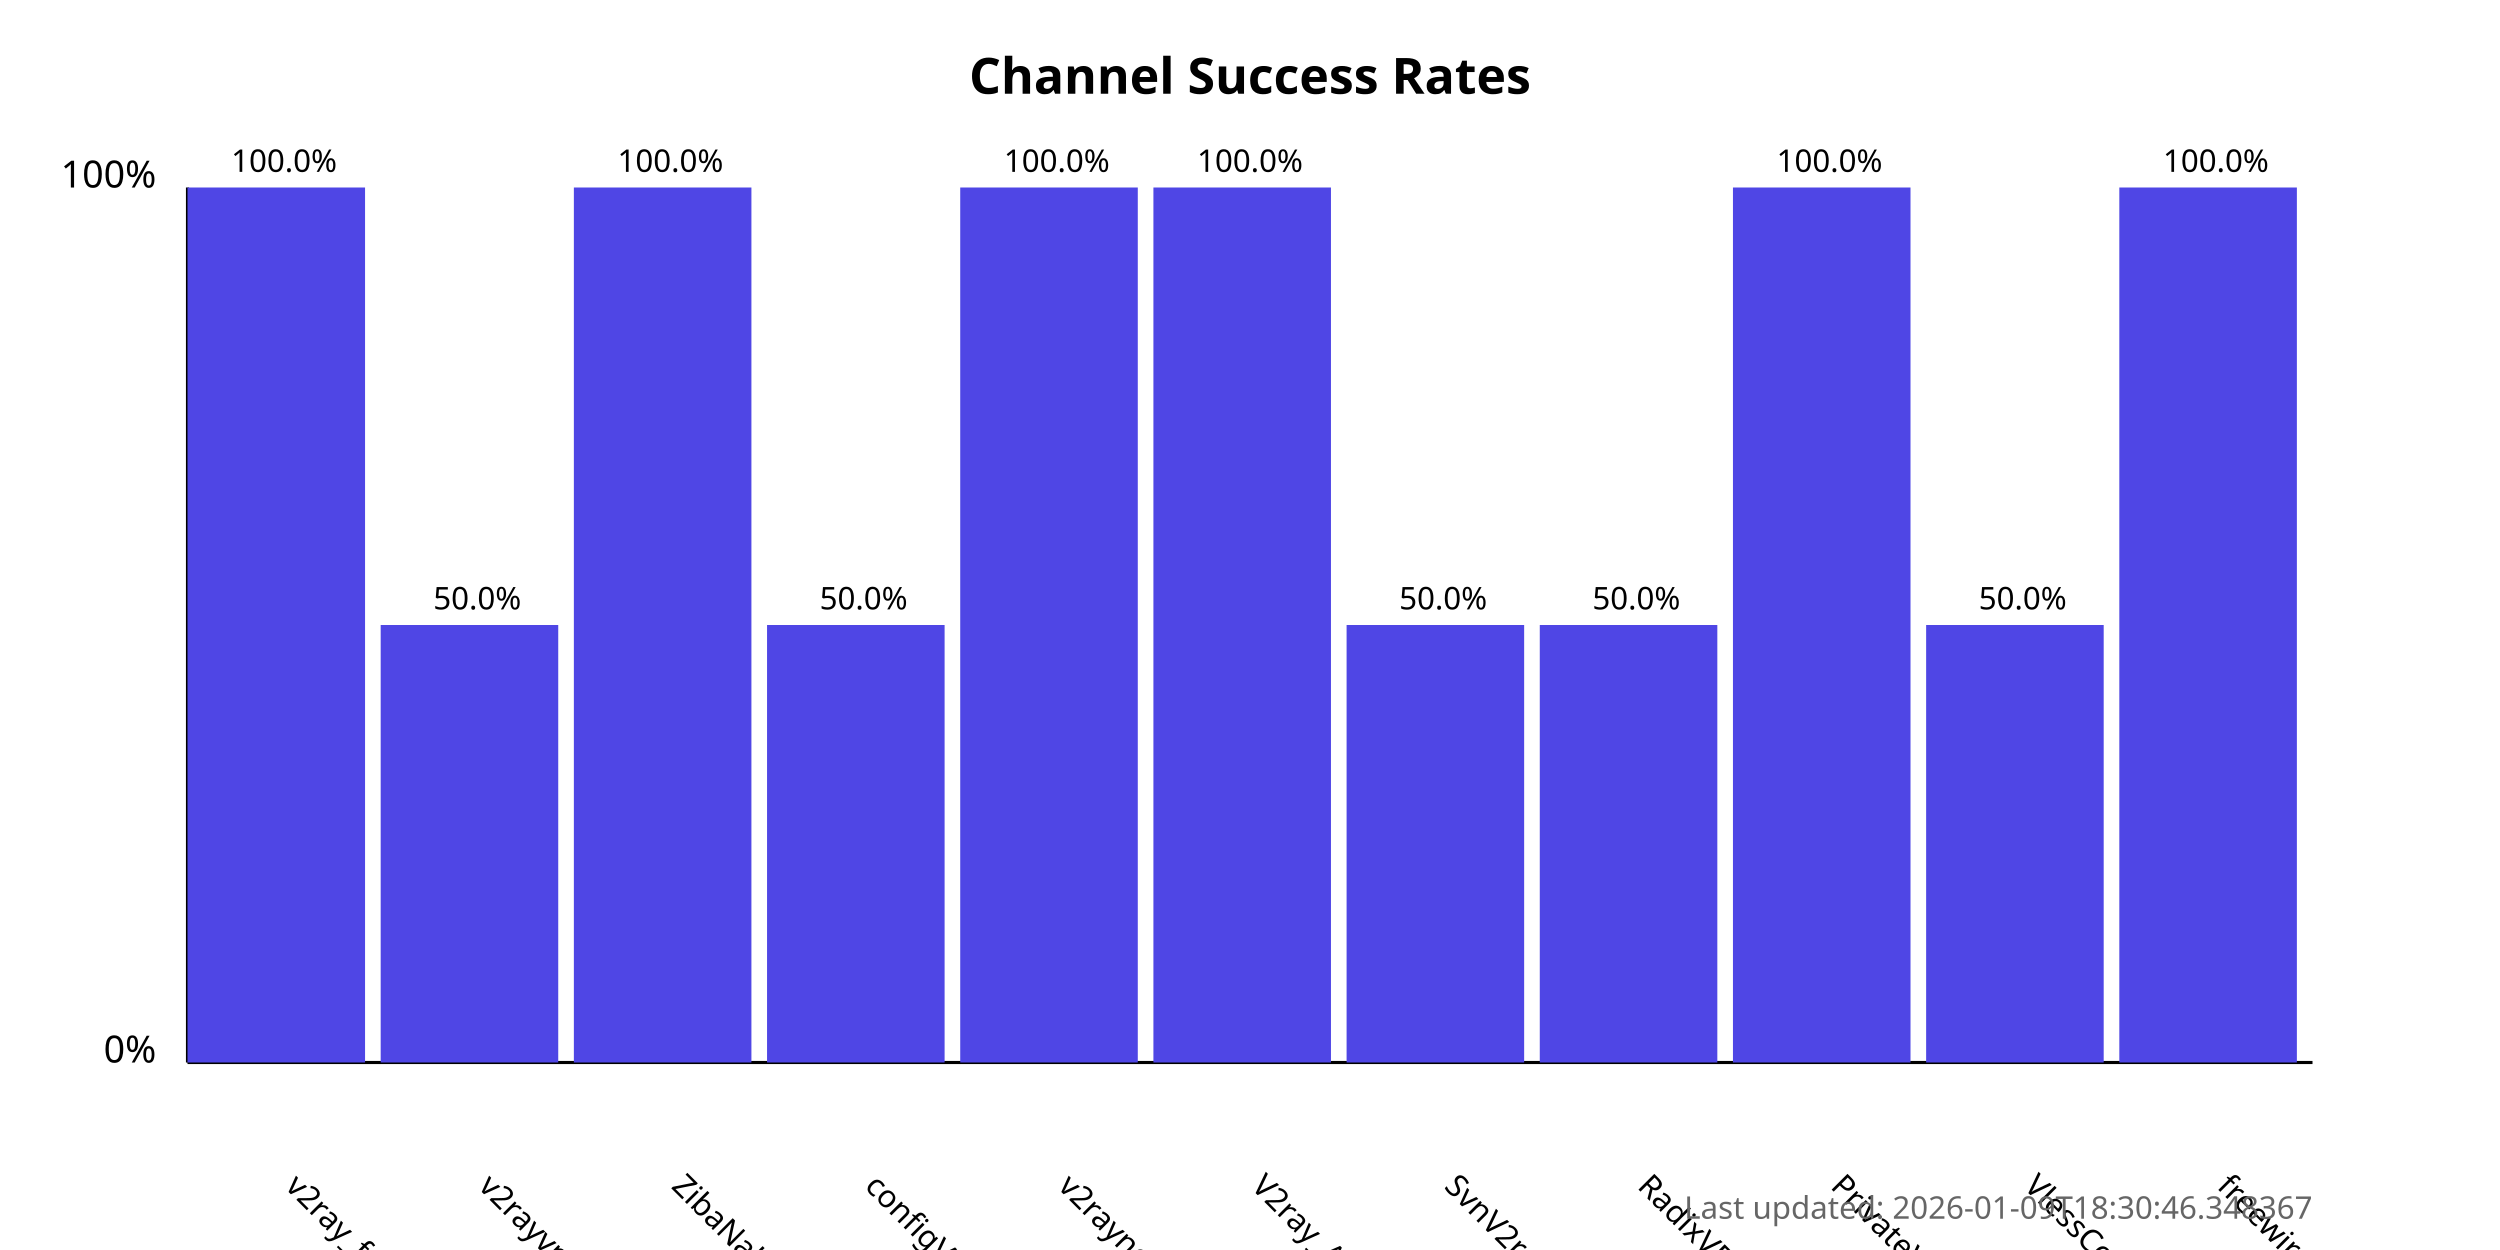
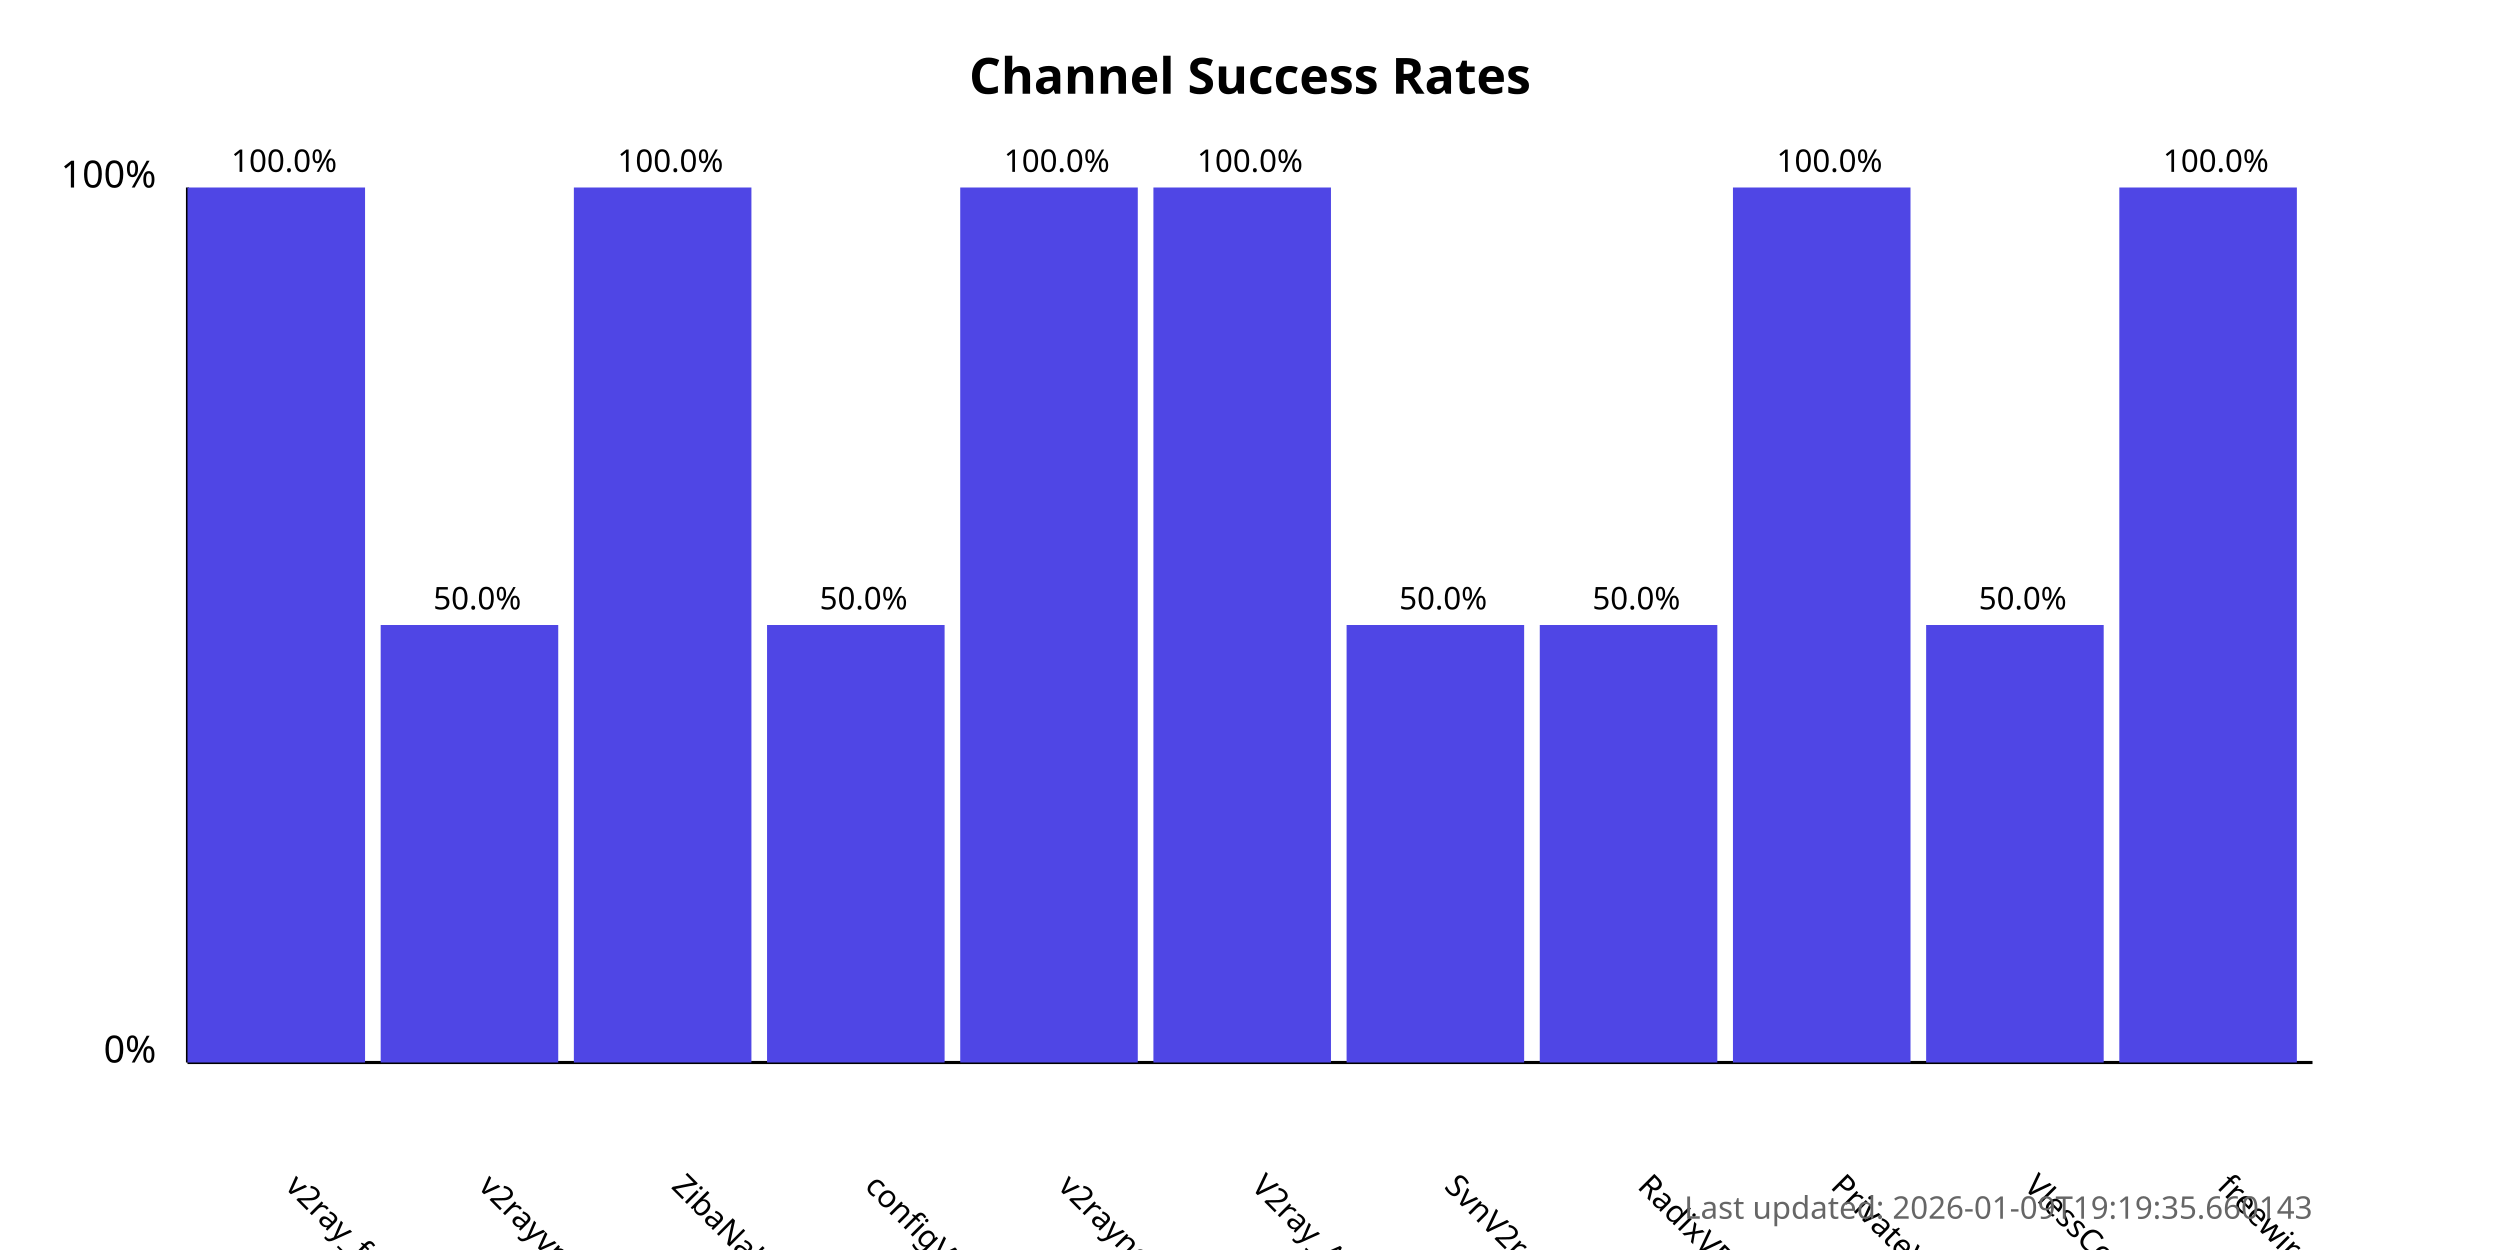
<svg xmlns="http://www.w3.org/2000/svg" width="800" height="400">
  <style>
            .chart-title { font: bold 16px sans-serif; }
            .axis-label { font: 12px sans-serif; }
            .tick-label { font: 10px sans-serif; }
            .bar { fill: #4f46e5; }
            .bar:hover { fill: #6366f1; }
            .timestamp { font: 10px sans-serif; fill: #666; }
        </style>
  <text x="400.0" y="30" text-anchor="middle" class="chart-title">
            Channel Success Rates
        </text>
  <line x1="60" y1="340" x2="60" y2="60" stroke="black" stroke-width="1" />
  <line x1="60" y1="340" x2="740" y2="340" stroke="black" stroke-width="1" />
  <text x="50" y="340" text-anchor="end" class="axis-label">0%</text>
  <text x="50" y="60" text-anchor="end" class="axis-label">100%</text>
  <g>
    <rect x="60" y="60.0" width="56.818" height="280.0" class="bar" />
    <text x="90.909" y="380" transform="rotate(45, 90.90909, 380)" text-anchor="start" class="tick-label">
                v2ray_free_conf
            </text>
    <text x="90.909" y="55.0" text-anchor="middle" class="tick-label">
                100.0%
            </text>
  </g>
  <g>
    <rect x="121.818" y="200.0" width="56.818" height="140.0" class="bar" />
    <text x="152.727" y="380" transform="rotate(45, 152.7273, 380)" text-anchor="start" class="tick-label">
                v2rayvpno
            </text>
    <text x="152.727" y="195.0" text-anchor="middle" class="tick-label">
                50.0%
            </text>
  </g>
  <g>
    <rect x="183.636" y="60.0" width="56.818" height="280.0" class="bar" />
    <text x="214.545" y="380" transform="rotate(45, 214.5455, 380)" text-anchor="start" class="tick-label">
                ZibaNabz
            </text>
    <text x="214.545" y="55.0" text-anchor="middle" class="tick-label">
                100.0%
            </text>
  </g>
  <g>
    <rect x="245.455" y="200.0" width="56.818" height="140.0" class="bar" />
    <text x="276.364" y="380" transform="rotate(45, 276.3636, 380)" text-anchor="start" class="tick-label">
                configV2rayForFree
            </text>
    <text x="276.364" y="195.0" text-anchor="middle" class="tick-label">
                50.0%
            </text>
  </g>
  <g>
    <rect x="307.273" y="60.0" width="56.818" height="280.0" class="bar" />
    <text x="338.182" y="380" transform="rotate(45, 338.1818, 380)" text-anchor="start" class="tick-label">
                v2rayngvpn
            </text>
    <text x="338.182" y="55.0" text-anchor="middle" class="tick-label">
                100.0%
            </text>
  </g>
  <g>
    <rect x="369.091" y="60.0" width="56.818" height="280.0" class="bar" />
    <text x="400.0" y="380" transform="rotate(45, 400.0, 380)" text-anchor="start" class="tick-label">
                V2ray_Alpha
            </text>
    <text x="400.0" y="55.0" text-anchor="middle" class="tick-label">
                100.0%
            </text>
  </g>
  <g>
    <rect x="430.909" y="200.0" width="56.818" height="140.0" class="bar" />
    <text x="461.818" y="380" transform="rotate(45, 461.8182, 380)" text-anchor="start" class="tick-label">
                SvnV2ray
            </text>
    <text x="461.818" y="195.0" text-anchor="middle" class="tick-label">
                50.0%
            </text>
  </g>
  <g>
    <rect x="492.727" y="200.0" width="56.818" height="140.0" class="bar" />
    <text x="523.636" y="380" transform="rotate(45, 523.6364, 380)" text-anchor="start" class="tick-label">
                RadixVPN
            </text>
    <text x="523.636" y="195.0" text-anchor="middle" class="tick-label">
                50.0%
            </text>
  </g>
  <g>
    <rect x="554.545" y="60.0" width="56.818" height="280.0" class="bar" />
    <text x="585.455" y="380" transform="rotate(45, 585.4545, 380)" text-anchor="start" class="tick-label">
                PrivateVPNs
            </text>
    <text x="585.455" y="55.0" text-anchor="middle" class="tick-label">
                100.0%
            </text>
  </g>
  <g>
    <rect x="616.364" y="200.0" width="56.818" height="140.0" class="bar" />
    <text x="647.273" y="380" transform="rotate(45, 647.2727, 380)" text-anchor="start" class="tick-label">
                VlessConfig
            </text>
    <text x="647.273" y="195.0" text-anchor="middle" class="tick-label">
                50.0%
            </text>
  </g>
  <g>
    <rect x="678.182" y="60.0" width="56.818" height="280.0" class="bar" />
    <text x="709.091" y="380" transform="rotate(45, 709.0909, 380)" text-anchor="start" class="tick-label">
                freewireguard
            </text>
    <text x="709.091" y="55.0" text-anchor="middle" class="tick-label">
                100.0%
            </text>
  </g>
  <text x="740" y="390" text-anchor="end" class="timestamp">
-             Last updated: 2026-01-09T18:30:46.348367
+             Last updated: 2026-01-09T19:19:35.660143
        </text>
</svg>
